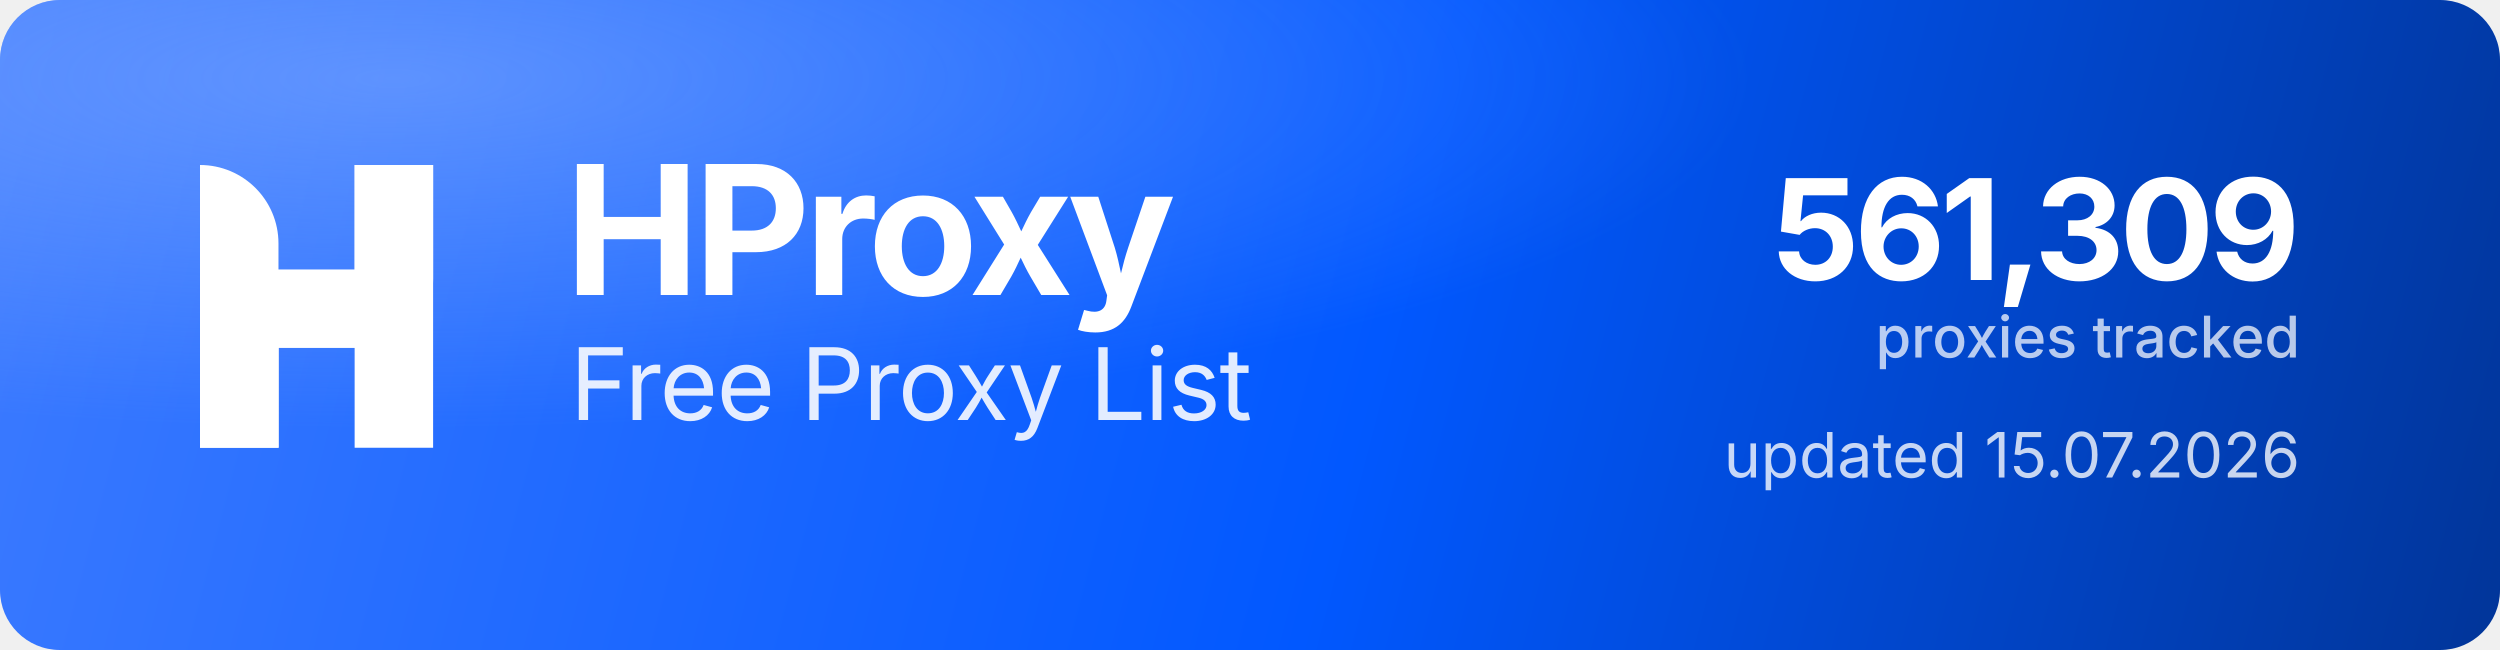
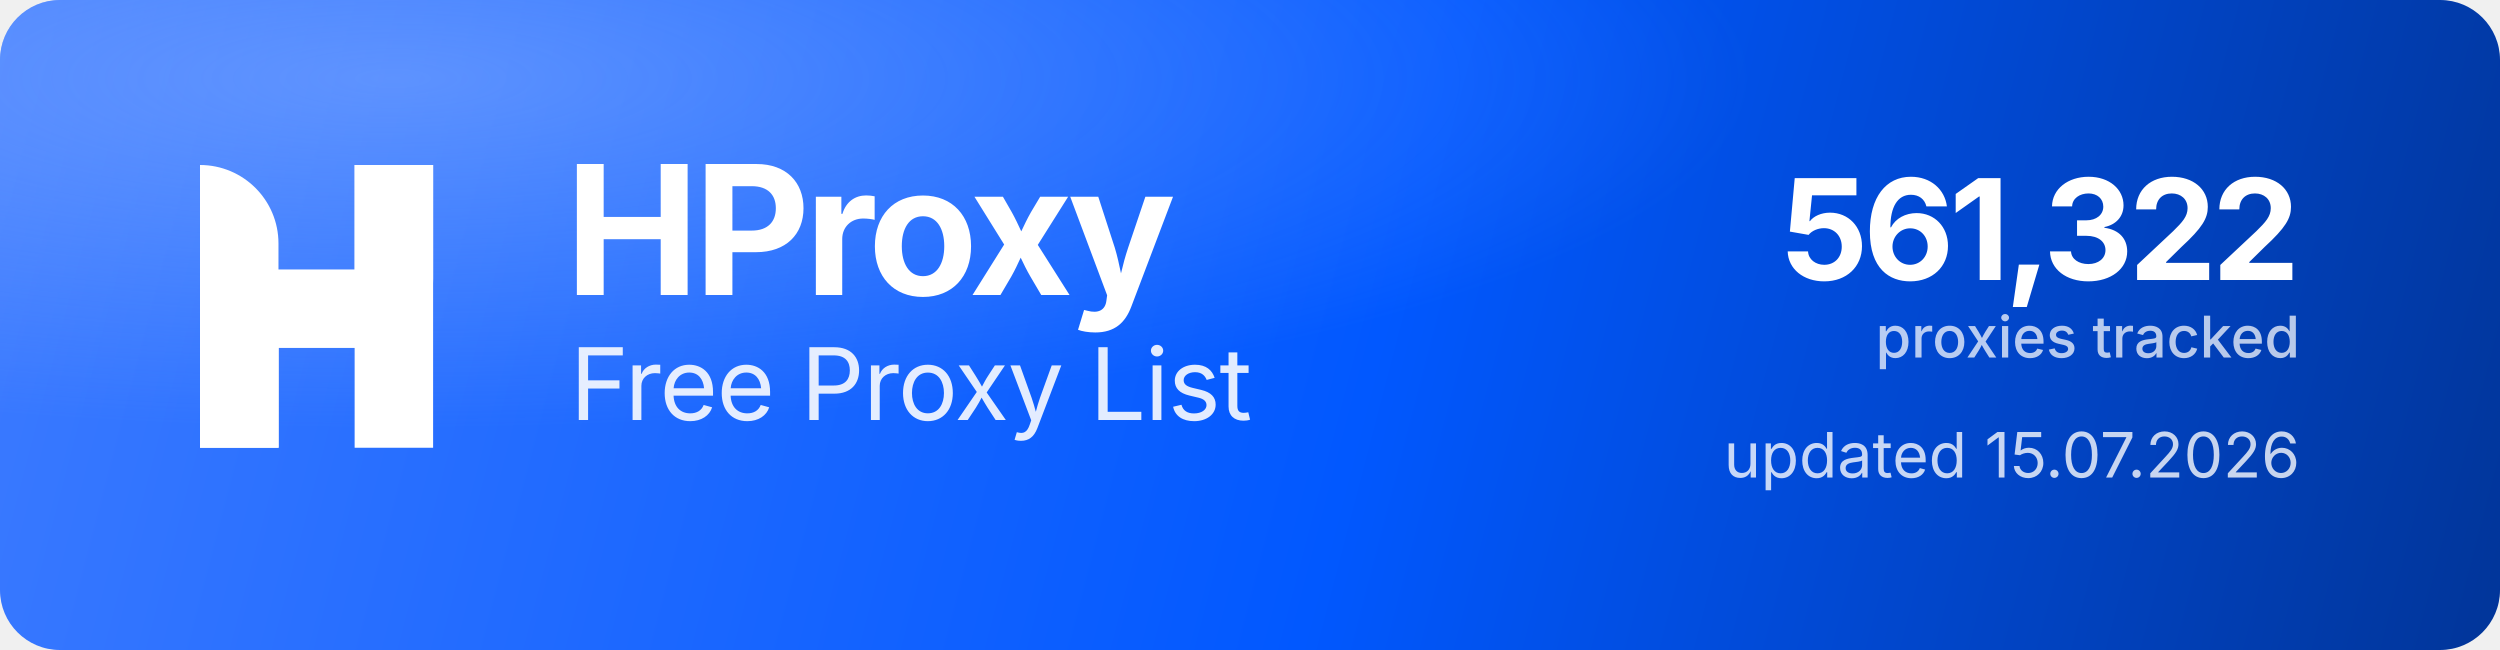
<svg xmlns="http://www.w3.org/2000/svg" width="1000" height="260" viewBox="0 0 1000 260" role="img" aria-label="HProxy Free Proxy List">
  <defs>
    <linearGradient id="hp-bg" x1="0" y1="0" x2="1000" y2="260" gradientUnits="userSpaceOnUse">
      <stop offset="0" stop-color="#3D7BFF" />
      <stop offset="0.55" stop-color="#0158FF" />
      <stop offset="1" stop-color="#013599" />
    </linearGradient>
    <radialGradient id="hp-glow" cx="0.16" cy="0.12" r="0.9">
      <stop offset="0" stop-color="#8FB4FF" stop-opacity="0.5" />
      <stop offset="0.6" stop-color="#8FB4FF" stop-opacity="0" />
    </radialGradient>
  </defs>
  <rect width="1000" height="260" rx="24" fill="url(#hp-bg)" />
  <rect width="1000" height="260" rx="24" fill="url(#hp-glow)" />
  <g transform="translate(80,66) scale(4.35)" fill="#FFFFFF">
    <path d="M0 0V0C3.985 0 7.216 3.231 7.216 7.216V26H0V0Z" />
    <rect x="14.219" width="7.216" height="26" />
    <path d="M7.235 26H0V15.971C0 12.455 2.851 9.604 6.367 9.604H14.22V0H21.437V10.453C21.437 13.97 18.586 16.82 15.069 16.82H7.235V26Z" />
  </g>
  <text x="226" y="118" font-family="'Geist','Inter','Segoe UI',system-ui,-apple-system,Helvetica,Arial,sans-serif" font-size="72" font-weight="700" letter-spacing="-2.3" fill="#FFFFFF">HProxy</text>
  <text x="228" y="168" font-family="'Geist','Inter','Segoe UI',system-ui,-apple-system,Helvetica,Arial,sans-serif" font-size="40" font-weight="400" letter-spacing="-0.5" fill="#FFFFFF" fill-opacity="0.88">Free Proxy List</text>
-   <text x="920" y="112" text-anchor="end" font-family="'Geist','Inter','Segoe UI',system-ui,-apple-system,Helvetica,Arial,sans-serif" font-size="56" font-weight="700" letter-spacing="-2" fill="#FFFFFF">561,309</text>
+   <text x="920" y="112" text-anchor="end" font-family="'Geist','Inter','Segoe UI',system-ui,-apple-system,Helvetica,Arial,sans-serif" font-size="56" font-weight="700" letter-spacing="-2" fill="#FFFFFF">561,322</text>
  <text x="920" y="143" text-anchor="end" font-family="'Geist','Inter','Segoe UI',system-ui,-apple-system,Helvetica,Arial,sans-serif" font-size="23" font-weight="500" fill="#FFFFFF" fill-opacity="0.72">proxies tracked</text>
  <text x="920" y="191" text-anchor="end" font-family="'Geist','Inter','Segoe UI',system-ui,-apple-system,Helvetica,Arial,sans-serif" font-size="25" font-weight="400" fill="#FFFFFF" fill-opacity="0.78">updated 15.07.2026</text>
</svg>
